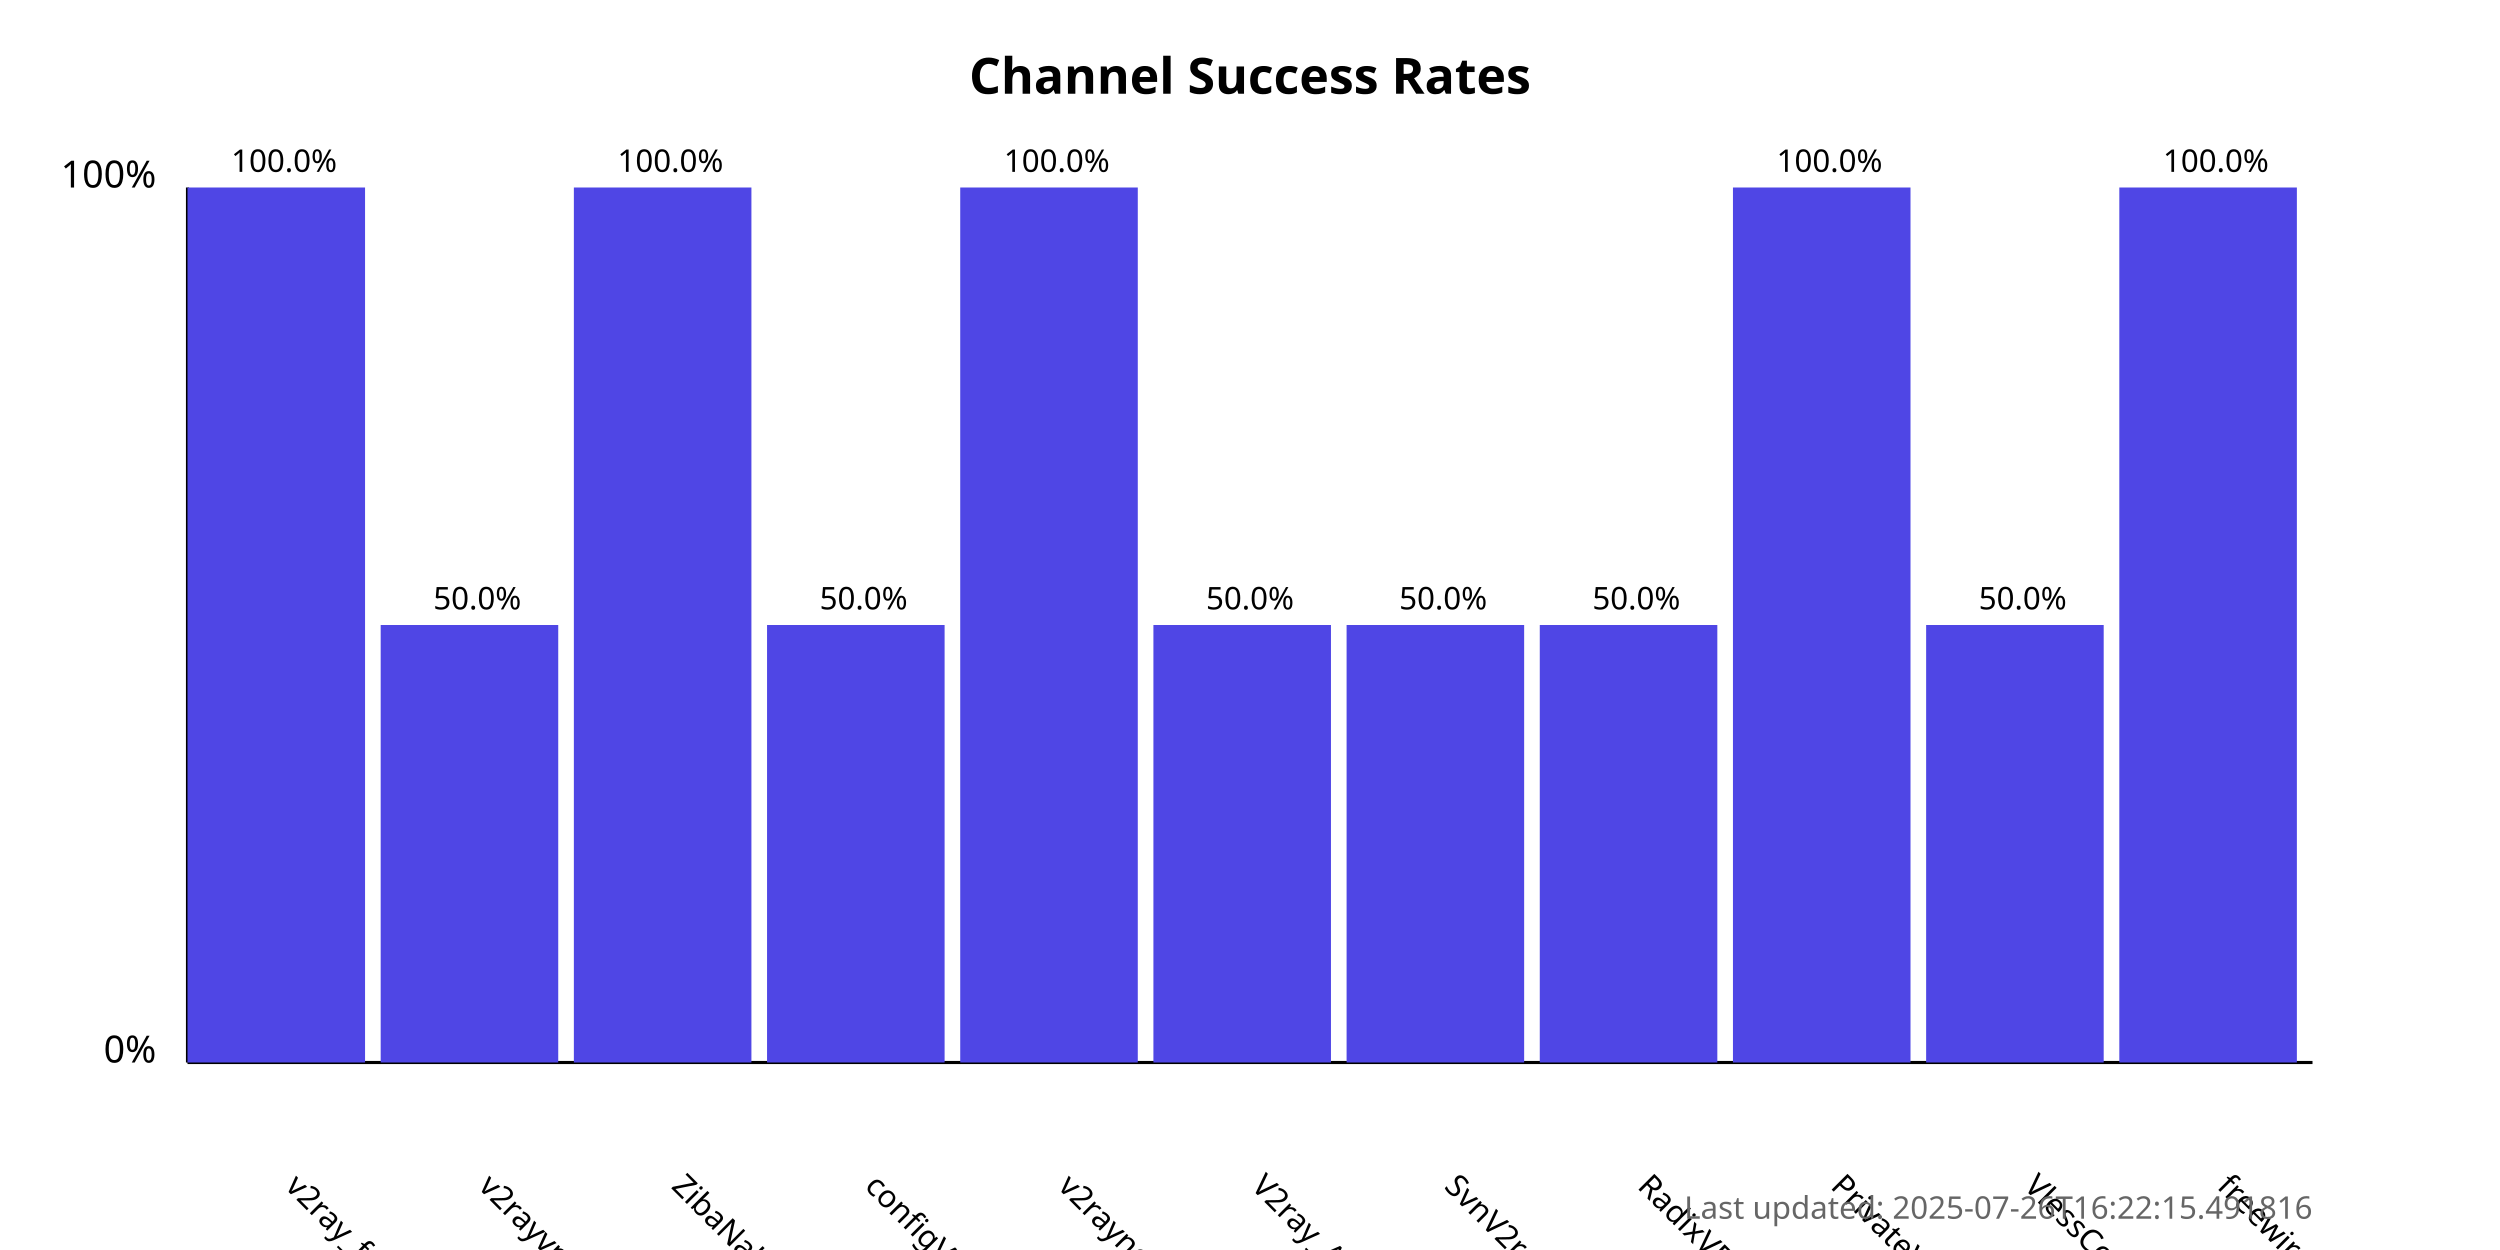
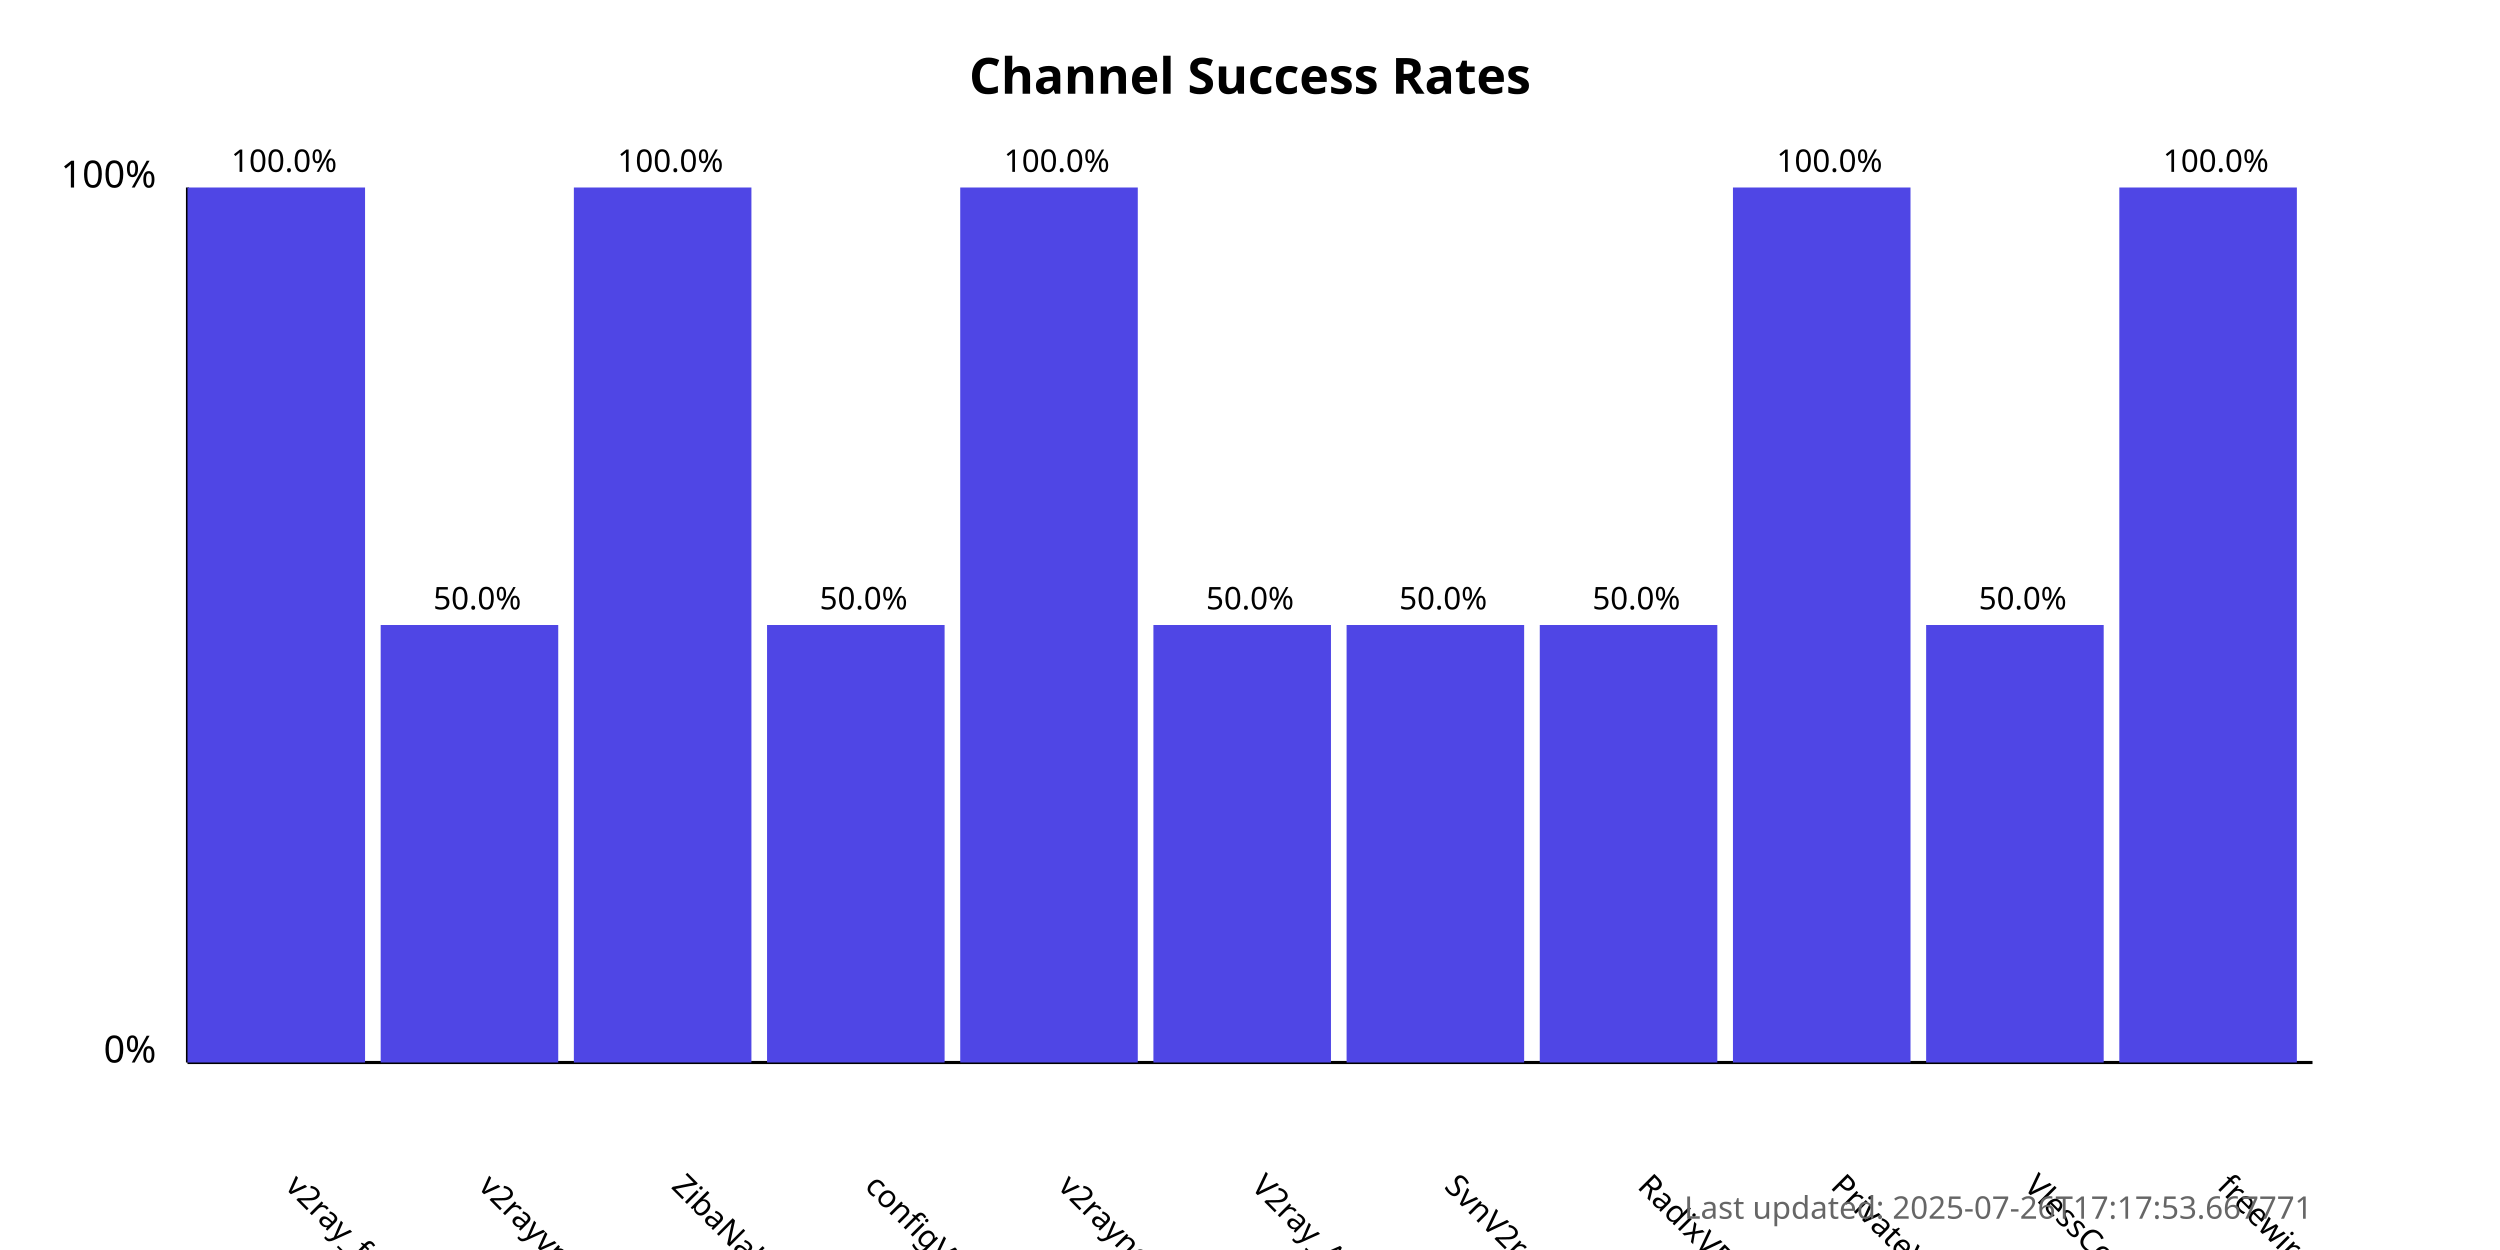
<svg xmlns="http://www.w3.org/2000/svg" width="800" height="400">
  <style>
            .chart-title { font: bold 16px sans-serif; }
            .axis-label { font: 12px sans-serif; }
            .tick-label { font: 10px sans-serif; }
            .bar { fill: #4f46e5; }
            .bar:hover { fill: #6366f1; }
            .timestamp { font: 10px sans-serif; fill: #666; }
        </style>
  <text x="400.0" y="30" text-anchor="middle" class="chart-title">
            Channel Success Rates
        </text>
  <line x1="60" y1="340" x2="60" y2="60" stroke="black" stroke-width="1" />
  <line x1="60" y1="340" x2="740" y2="340" stroke="black" stroke-width="1" />
  <text x="50" y="340" text-anchor="end" class="axis-label">0%</text>
  <text x="50" y="60" text-anchor="end" class="axis-label">100%</text>
  <g>
    <rect x="60" y="60.0" width="56.818" height="280.0" class="bar" />
    <text x="90.909" y="380" transform="rotate(45, 90.90909, 380)" text-anchor="start" class="tick-label">
                v2ray_free_conf
            </text>
    <text x="90.909" y="55.0" text-anchor="middle" class="tick-label">
                100.0%
            </text>
  </g>
  <g>
    <rect x="121.818" y="200.0" width="56.818" height="140.0" class="bar" />
    <text x="152.727" y="380" transform="rotate(45, 152.7273, 380)" text-anchor="start" class="tick-label">
                v2rayvpno
            </text>
    <text x="152.727" y="195.0" text-anchor="middle" class="tick-label">
                50.0%
            </text>
  </g>
  <g>
    <rect x="183.636" y="60.0" width="56.818" height="280.0" class="bar" />
    <text x="214.545" y="380" transform="rotate(45, 214.5455, 380)" text-anchor="start" class="tick-label">
                ZibaNabz
            </text>
    <text x="214.545" y="55.0" text-anchor="middle" class="tick-label">
                100.0%
            </text>
  </g>
  <g>
    <rect x="245.455" y="200.0" width="56.818" height="140.0" class="bar" />
    <text x="276.364" y="380" transform="rotate(45, 276.3636, 380)" text-anchor="start" class="tick-label">
                configV2rayForFree
            </text>
    <text x="276.364" y="195.0" text-anchor="middle" class="tick-label">
                50.0%
            </text>
  </g>
  <g>
    <rect x="307.273" y="60.0" width="56.818" height="280.0" class="bar" />
    <text x="338.182" y="380" transform="rotate(45, 338.1818, 380)" text-anchor="start" class="tick-label">
                v2rayngvpn
            </text>
    <text x="338.182" y="55.0" text-anchor="middle" class="tick-label">
                100.0%
            </text>
  </g>
  <g>
    <rect x="369.091" y="200.0" width="56.818" height="140.0" class="bar" />
    <text x="400.0" y="380" transform="rotate(45, 400.0, 380)" text-anchor="start" class="tick-label">
                V2ray_Alpha
            </text>
    <text x="400.0" y="195.0" text-anchor="middle" class="tick-label">
                50.0%
            </text>
  </g>
  <g>
    <rect x="430.909" y="200.0" width="56.818" height="140.0" class="bar" />
    <text x="461.818" y="380" transform="rotate(45, 461.8182, 380)" text-anchor="start" class="tick-label">
                SvnV2ray
            </text>
    <text x="461.818" y="195.0" text-anchor="middle" class="tick-label">
                50.0%
            </text>
  </g>
  <g>
    <rect x="492.727" y="200.0" width="56.818" height="140.0" class="bar" />
    <text x="523.636" y="380" transform="rotate(45, 523.6364, 380)" text-anchor="start" class="tick-label">
                RadixVPN
            </text>
    <text x="523.636" y="195.0" text-anchor="middle" class="tick-label">
                50.0%
            </text>
  </g>
  <g>
    <rect x="554.545" y="60.0" width="56.818" height="280.0" class="bar" />
    <text x="585.455" y="380" transform="rotate(45, 585.4545, 380)" text-anchor="start" class="tick-label">
                PrivateVPNs
            </text>
    <text x="585.455" y="55.0" text-anchor="middle" class="tick-label">
                100.0%
            </text>
  </g>
  <g>
    <rect x="616.364" y="200.0" width="56.818" height="140.0" class="bar" />
    <text x="647.273" y="380" transform="rotate(45, 647.2727, 380)" text-anchor="start" class="tick-label">
                VlessConfig
            </text>
    <text x="647.273" y="195.0" text-anchor="middle" class="tick-label">
                50.0%
            </text>
  </g>
  <g>
    <rect x="678.182" y="60.0" width="56.818" height="280.0" class="bar" />
    <text x="709.091" y="380" transform="rotate(45, 709.0909, 380)" text-anchor="start" class="tick-label">
                freewireguard
            </text>
    <text x="709.091" y="55.0" text-anchor="middle" class="tick-label">
                100.0%
            </text>
  </g>
  <text x="740" y="390" text-anchor="end" class="timestamp">
-             Last updated: 2025-07-26T16:22:15.491816
+             Last updated: 2025-07-26T17:17:53.667771
        </text>
</svg>
